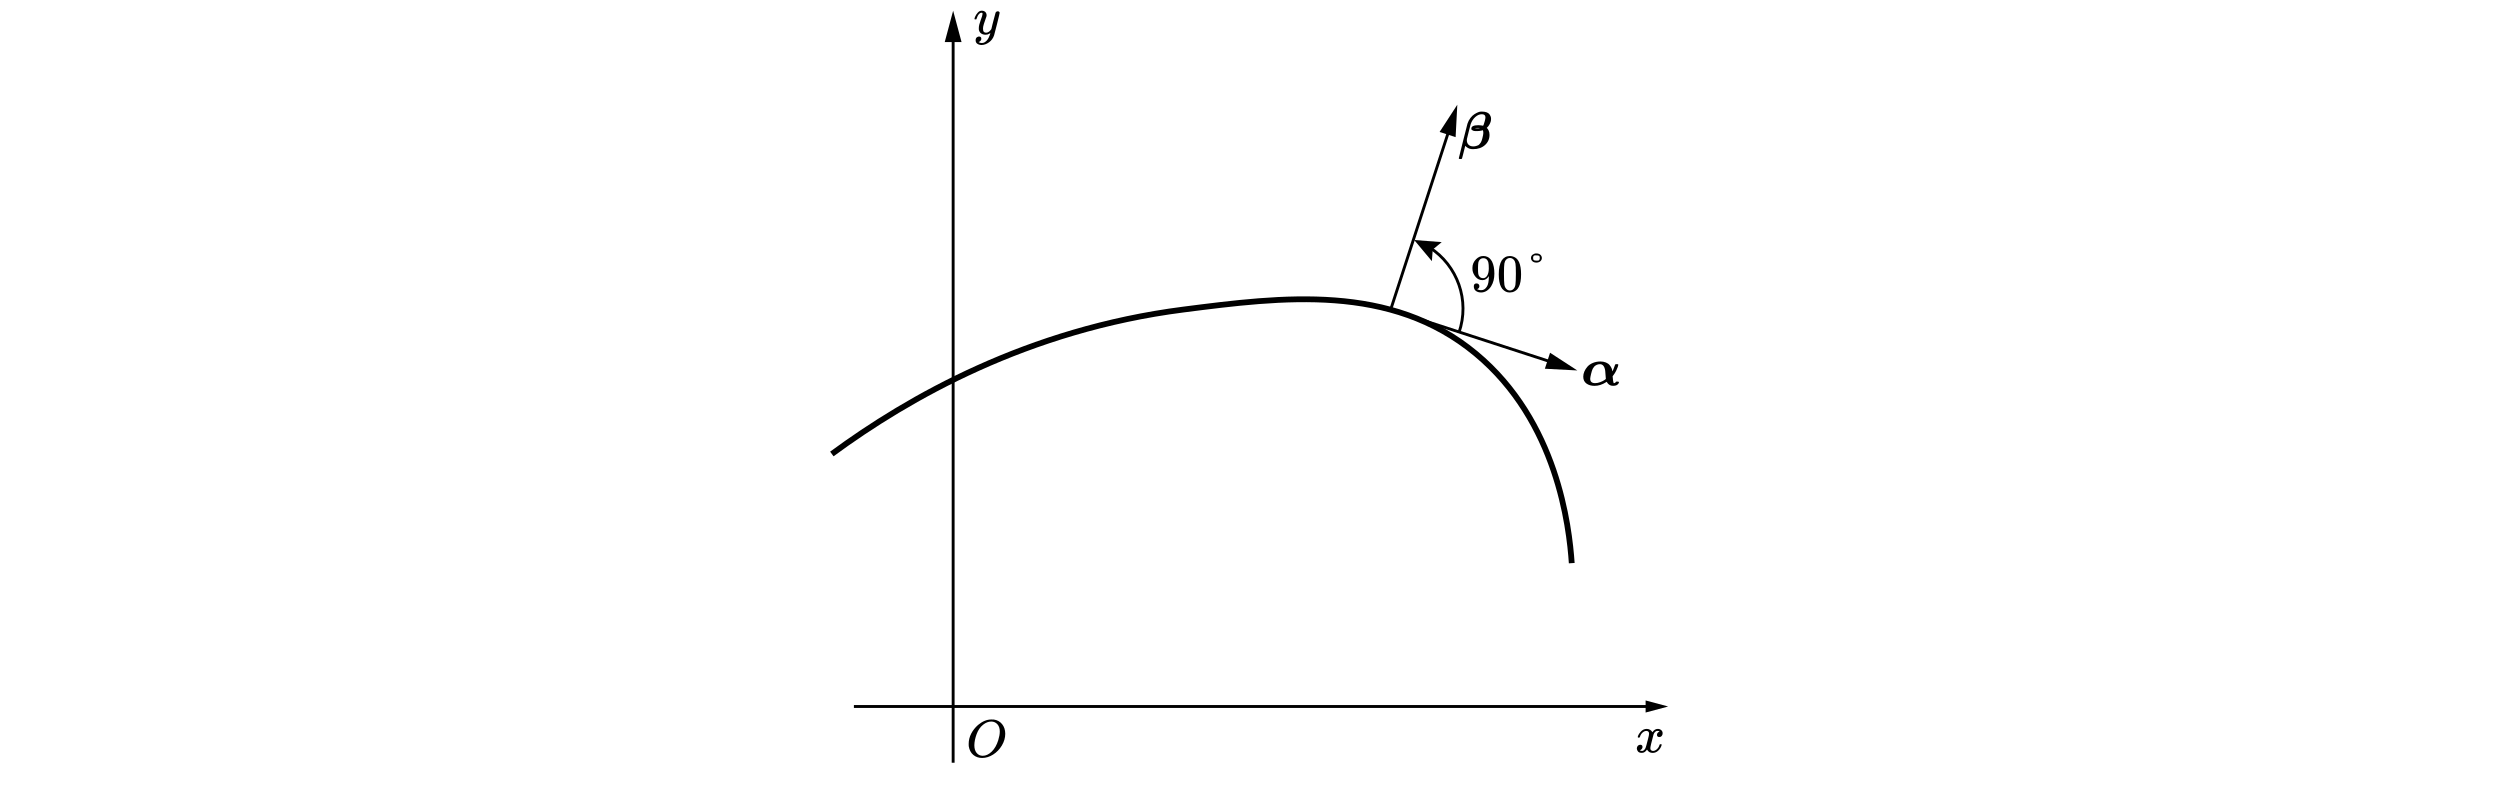
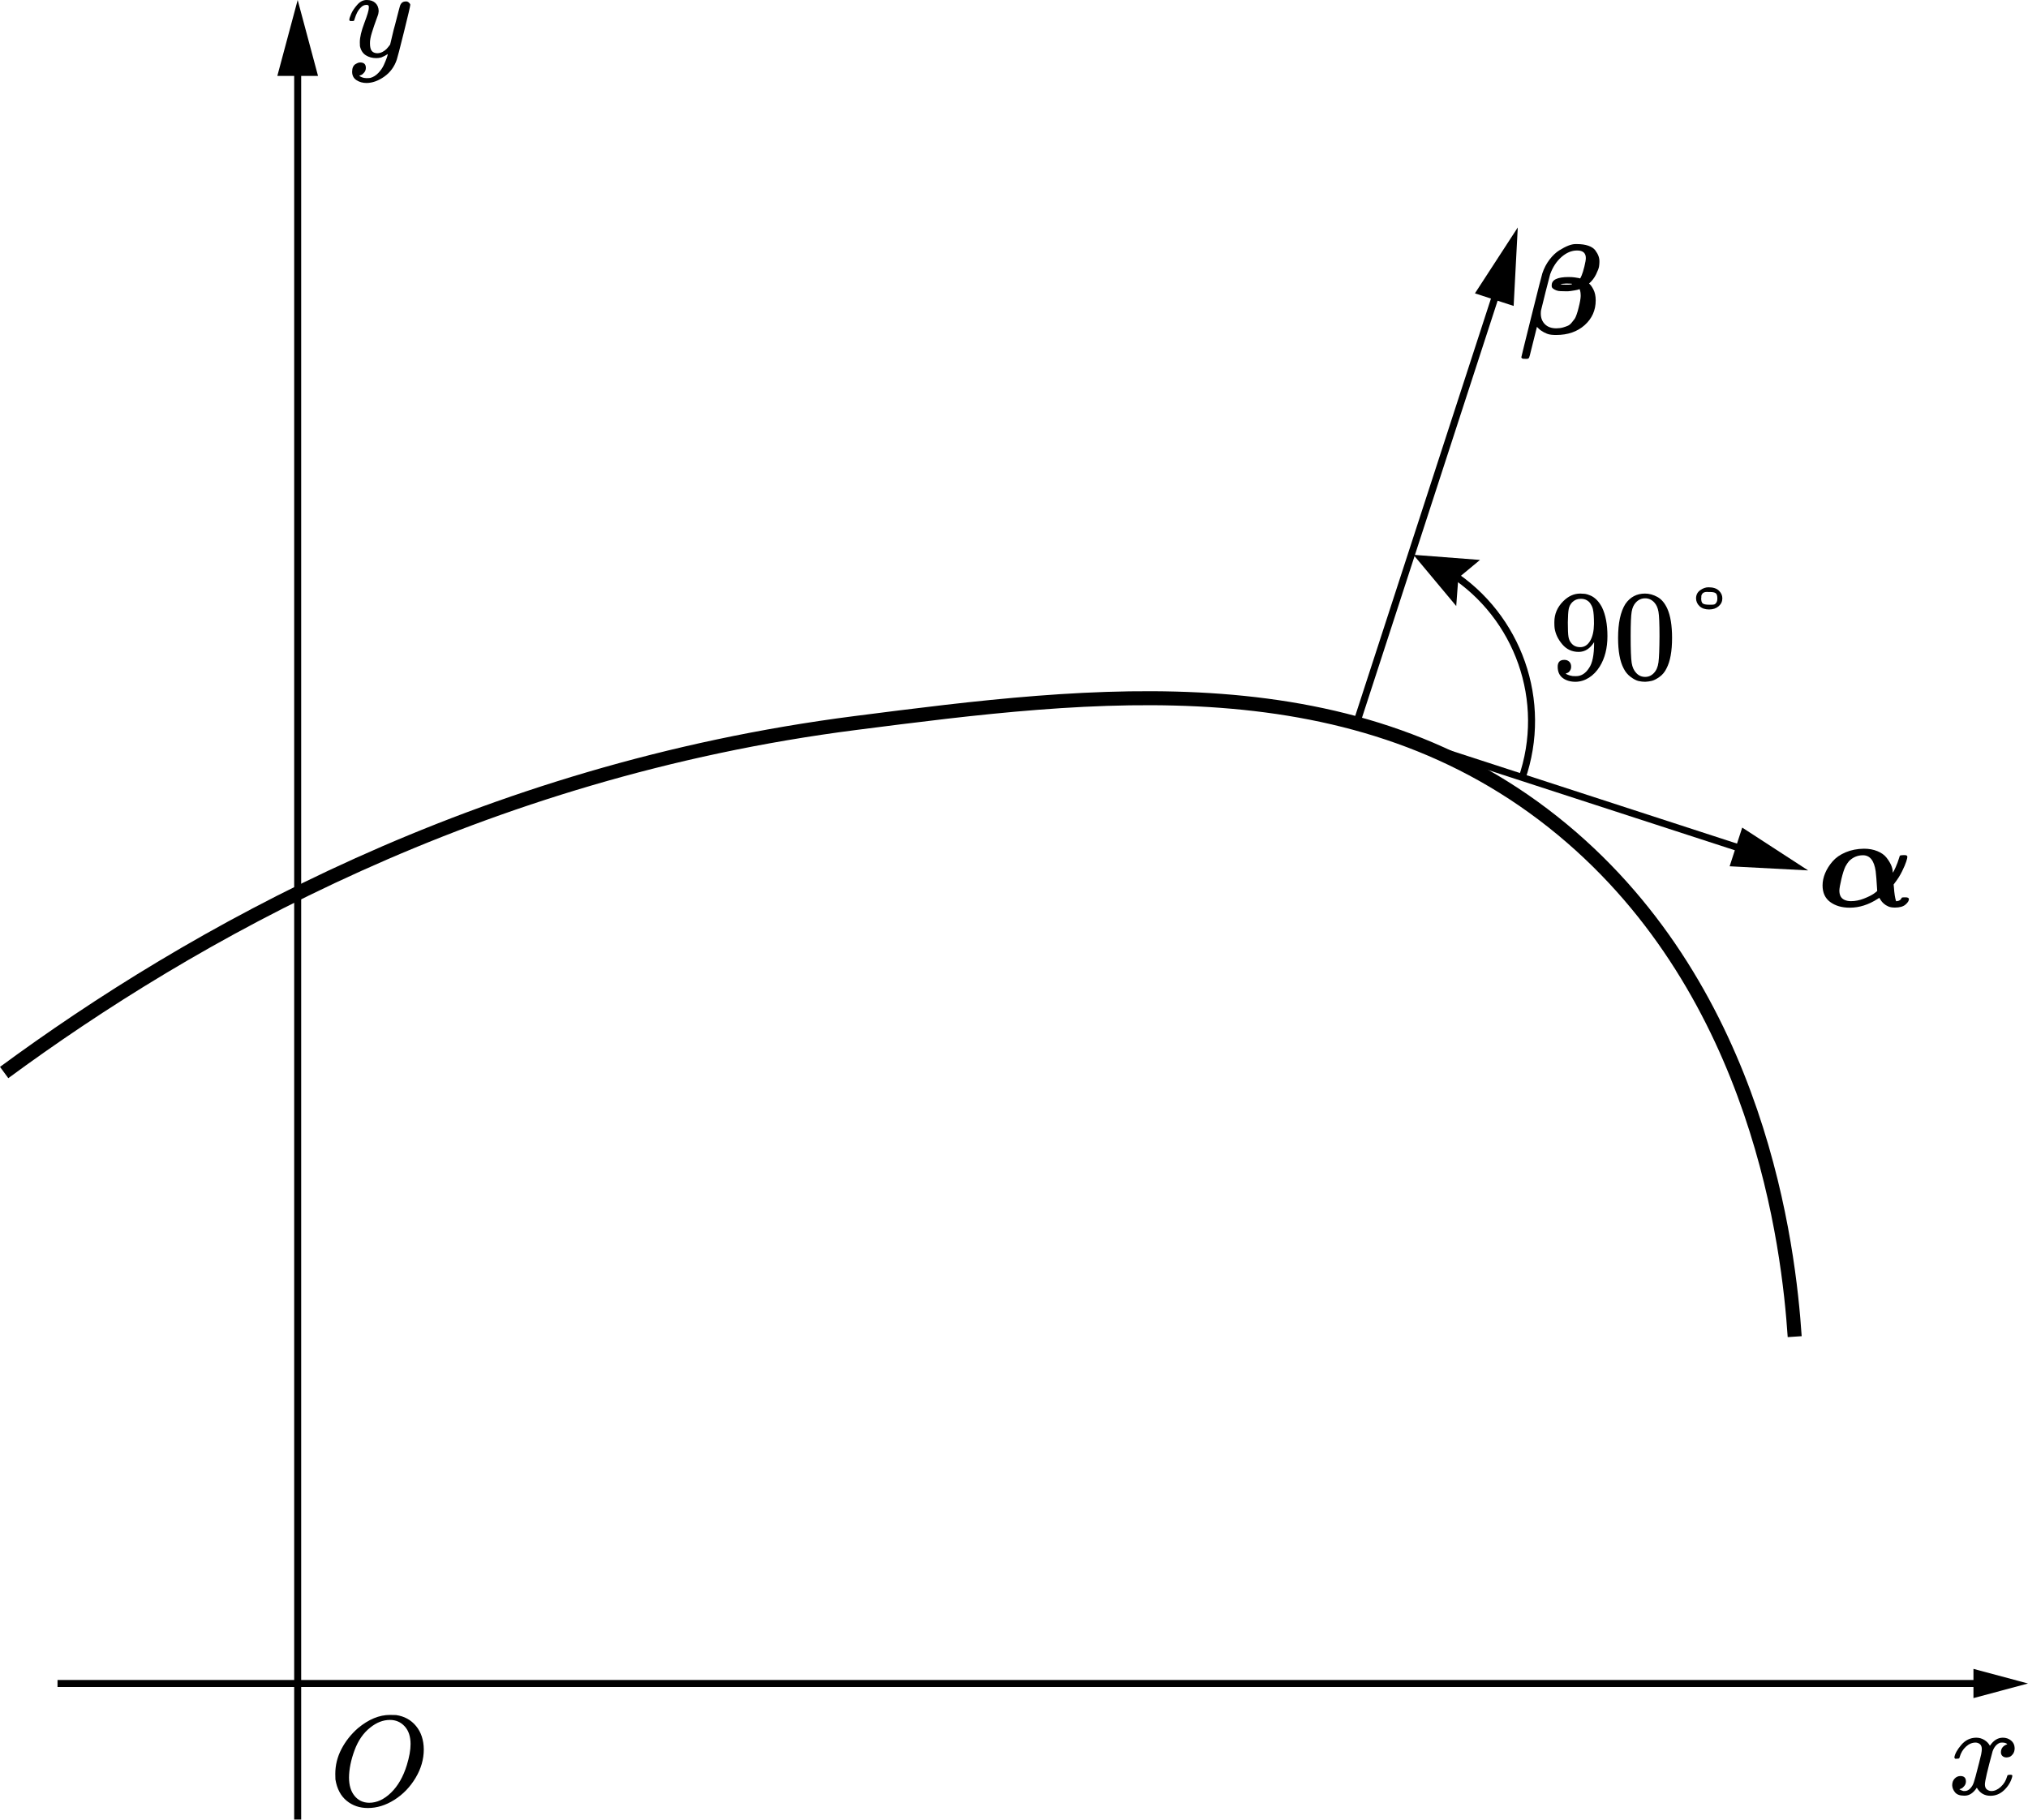
- <svg xmlns="http://www.w3.org/2000/svg" id="_layer_1" data-name=" layer 1" viewBox="0 0 863.7 271.54">
+ <svg xmlns="http://www.w3.org/2000/svg" id="_layer_1" viewBox="0 0 289.52 259.81">
  <g>
-     <line x1="295.005" y1="244.079" x2="569.95" y2="244.079" style="fill: none; stroke: #000; stroke-miterlimit: 10;" />
-     <polygon points="568.527 246.166 576.314 244.079 568.527 241.992 568.527 246.166" />
+     <line x1="8.212" y1="240.381" x2="283.156" y2="240.381" style="fill: none; stroke: #000; stroke-miterlimit: 10;" />
+     <polygon points="281.733 242.468 289.52 240.381 281.733 238.294 281.733 242.468" />
  </g>
  <g>
-     <line x1="329.291" y1="263.508" x2="329.291" y2="12.558" style="fill: none; stroke: #000; stroke-miterlimit: 10;" />
-     <polygon points="332.196 14.539 329.291 3.698 326.386 14.539 332.196 14.539" />
+     <line x1="42.497" y1="259.81" x2="42.497" y2="8.86" style="fill: none; stroke: #000; stroke-miterlimit: 10;" />
+     <polygon points="45.403 10.841 42.497 0 39.592 10.841 45.403 10.841" />
  </g>
-   <path id="MJX-6-TEX-I-1D465" d="M565.803,254.619c.085-.513.415-1.105.989-1.776s1.282-1.013,2.124-1.025c.427,0,.818.11,1.172.33s.616.494.787.824c.513-.769,1.129-1.153,1.849-1.153.452,0,.842.134,1.172.403s.5.629.513,1.08c0,.354-.085.641-.256.861s-.336.354-.494.403-.299.073-.421.073c-.232,0-.421-.067-.568-.201s-.22-.311-.22-.531c0-.561.305-.946.915-1.153-.134-.159-.378-.238-.732-.238-.159,0-.275.012-.348.037-.464.195-.806.598-1.025,1.208-.732,2.698-1.099,4.272-1.099,4.724,0,.342.098.586.293.732s.409.22.641.22c.452,0,.897-.201,1.337-.604s.739-.897.897-1.483c.037-.122.073-.189.11-.201s.134-.024.293-.037h.073c.183,0,.275.049.275.146,0,.012-.012.079-.037.201-.195.696-.574,1.312-1.135,1.849-.561.537-1.214.806-1.959.806-.854,0-1.501-.385-1.941-1.153-.5.757-1.074,1.135-1.721,1.135h-.11c-.598,0-1.025-.159-1.282-.476-.256-.317-.391-.653-.403-1.007,0-.391.116-.708.348-.952.232-.244.507-.366.824-.366.525,0,.787.256.787.769,0,.244-.073.458-.22.641s-.287.305-.421.366-.214.091-.238.091l-.055.018c0,.012.037.037.11.073s.171.079.293.128.238.067.348.055c.439,0,.818-.275,1.135-.824.11-.195.25-.61.421-1.245s.342-1.294.513-1.977c.171-.684.269-1.086.293-1.208.061-.33.091-.568.091-.714,0-.342-.091-.586-.275-.732s-.391-.22-.623-.22c-.488,0-.946.195-1.373.586-.427.391-.726.891-.897,1.501-.024.11-.055.171-.091.183s-.134.024-.293.037h-.256c-.073-.073-.11-.14-.11-.201h-0Z" />
-   <path id="MJX-8-TEX-I-1D442" d="M347.293,253.493c0,1.404-.391,2.759-1.172,4.065-.781,1.306-1.788,2.35-3.021,3.131s-2.496,1.172-3.79,1.172c-1.184,0-2.197-.348-3.039-1.044s-1.373-1.709-1.593-3.039c-.012-.098-.018-.36-.018-.787,0-1.245.293-2.429.879-3.552s1.373-2.118,2.362-2.984c1.514-1.257,3.033-1.886,4.559-1.886.464,0,.757.006.879.018,1.184.171,2.136.696,2.856,1.575s1.086,1.99,1.099,3.332h0ZM345.407,252.742c0-1.086-.281-1.935-.842-2.545s-1.263-.915-2.106-.915c-.977,0-1.916.366-2.82,1.099-.977.769-1.721,1.849-2.234,3.241s-.775,2.685-.787,3.882c0,1.099.262,1.971.787,2.618.525.647,1.221.977,2.087.989,1.099,0,2.142-.482,3.131-1.446.989-.964,1.739-2.276,2.252-3.937.354-1.16.531-2.154.531-2.984h-0Z" />
-   <path id="MJX-9-TEX-I-1D466" d="M336.661,6.537c0-.171.092-.464.275-.879s.476-.849.879-1.3.855-.671,1.355-.659c.501,0,.903.14,1.209.421.305.281.464.671.476,1.172-.024.232-.043.36-.055.385,0,.037-.098.317-.293.842s-.397,1.117-.604,1.776-.305,1.184-.293,1.575c0,.525.086.891.256,1.099s.427.317.769.33c.281,0,.543-.067.787-.202s.433-.275.568-.421.299-.348.494-.604c0-.012.03-.134.092-.366s.146-.592.256-1.081.226-.94.348-1.355c.464-1.831.72-2.79.769-2.875.159-.33.421-.494.787-.494.159,0,.287.043.385.128s.165.159.202.22.049.116.037.165c0,.159-.299,1.441-.897,3.846-.598,2.405-.94,3.724-1.026,3.956-.342,1.013-.934,1.819-1.776,2.417s-1.685.903-2.527.916c-.549,0-1.032-.134-1.447-.403-.415-.269-.623-.671-.623-1.209,0-.269.043-.494.128-.678s.202-.317.348-.403.269-.146.366-.183.202-.055.311-.055c.537,0,.806.256.806.769,0,.244-.073.458-.22.641s-.287.305-.421.366-.214.092-.238.092l-.055.018c.024.061.14.134.348.22.208.086.415.128.623.128h.146c.208,0,.366-.012.476-.037.403-.11.775-.342,1.117-.696.342-.354.604-.733.787-1.135s.324-.745.421-1.026c.098-.281.146-.464.146-.549l-.11.073c-.073.049-.189.116-.348.202-.159.086-.317.159-.476.22-.244.061-.482.092-.714.092-.562,0-1.056-.134-1.483-.403s-.708-.702-.842-1.3c-.012-.086-.018-.275-.018-.568,0-.696.214-1.605.641-2.729.427-1.123.641-1.837.641-2.143v-.256c0-.037-.024-.079-.073-.128s-.116-.073-.202-.073h-.073c-.281,0-.537.116-.769.348s-.415.482-.549.751-.238.525-.311.769-.122.379-.146.403-.122.037-.293.037h-.256c-.073-.073-.11-.128-.11-.165l-0-0Z" />
-   <path d="M287.386,156.841c26.486-19.486,67.734-43.021,121.524-49.905,34.03-4.355,71.547-9.157,100.952,15.238,28.206,23.4,32.306,59.855,33.143,72.381" style="fill: none; stroke: #000; stroke-miterlimit: 10; stroke-width: 2px;" />
+   <path id="MJX-6-TEX-I-1D465" d="M279.009,250.92c.085-.513.415-1.105.989-1.776s1.282-1.013,2.124-1.025c.427,0,.818.11,1.172.33s.616.494.787.824c.513-.769,1.129-1.153,1.849-1.153.452,0,.842.134,1.172.403s.5.629.513,1.08c0,.354-.085.641-.256.861s-.336.354-.494.403-.299.073-.421.073c-.232,0-.421-.067-.568-.201s-.22-.311-.22-.531c0-.561.305-.946.915-1.153-.134-.159-.378-.238-.732-.238-.159,0-.275.012-.348.037-.464.195-.806.598-1.025,1.208-.732,2.698-1.099,4.272-1.099,4.724,0,.342.098.586.293.732s.409.22.641.22c.452,0,.897-.201,1.337-.604s.739-.897.897-1.483c.037-.122.073-.189.11-.201s.134-.024.293-.037h.073c.183,0,.275.049.275.146,0,.012-.012.079-.037.201-.195.696-.574,1.312-1.135,1.849-.561.537-1.214.806-1.959.806-.854,0-1.501-.385-1.941-1.153-.5.757-1.074,1.135-1.721,1.135h-.11c-.598,0-1.025-.159-1.282-.476-.256-.317-.391-.653-.403-1.007,0-.391.116-.708.348-.952.232-.244.507-.366.824-.366.525,0,.787.256.787.769,0,.244-.073.458-.22.641s-.287.305-.421.366-.214.091-.238.091l-.055.018c0,.012.037.037.11.073s.171.079.293.128.238.067.348.055c.439,0,.818-.275,1.135-.824.11-.195.25-.61.421-1.245s.342-1.294.513-1.977c.171-.684.269-1.086.293-1.208.061-.33.091-.568.091-.714,0-.342-.091-.586-.275-.732s-.391-.22-.623-.22c-.488,0-.946.195-1.373.586-.427.391-.726.891-.897,1.501-.024.11-.055.171-.091.183s-.134.024-.293.037h-.256c-.073-.073-.11-.14-.11-.201h-0Z" />
+   <path id="MJX-8-TEX-I-1D442" d="M60.5,249.794c0,1.404-.391,2.759-1.172,4.065-.781,1.306-1.788,2.35-3.021,3.131s-2.496,1.172-3.79,1.172c-1.184,0-2.197-.348-3.039-1.044s-1.373-1.709-1.593-3.039c-.012-.098-.018-.36-.018-.787,0-1.245.293-2.429.879-3.552s1.373-2.118,2.362-2.984c1.514-1.257,3.033-1.886,4.559-1.886.464,0,.757.006.879.018,1.184.171,2.136.696,2.856,1.575s1.086,1.99,1.099,3.332h0ZM58.614,249.044c0-1.086-.281-1.935-.842-2.545s-1.263-.915-2.106-.915c-.977,0-1.916.366-2.82,1.099-.977.769-1.721,1.849-2.234,3.241s-.775,2.685-.787,3.882c0,1.099.262,1.971.787,2.618.525.647,1.221.977,2.087.989,1.099,0,2.142-.482,3.131-1.446.989-.964,1.739-2.276,2.252-3.937.354-1.16.531-2.154.531-2.984h-0Z" />
+   <path id="MJX-9-TEX-I-1D466" d="M49.868,2.839c0-.171.092-.464.275-.879s.476-.849.879-1.3S51.876-.012,52.377.001c.501,0,.903.14,1.209.421.305.281.464.671.476,1.172-.024.232-.043.36-.055.385,0,.037-.098.317-.293.842s-.397,1.117-.604,1.776-.305,1.184-.293,1.575c0,.525.086.891.256,1.099s.427.317.769.33c.281,0,.543-.067.787-.202s.433-.275.568-.421.299-.348.494-.604c0-.012.03-.134.092-.366s.146-.592.256-1.081.226-.94.348-1.355c.464-1.831.72-2.79.769-2.875.159-.33.421-.494.787-.494.159,0,.287.043.385.128s.165.159.202.22.049.116.037.165c0,.159-.299,1.441-.897,3.846-.598,2.405-.94,3.724-1.026,3.956-.342,1.013-.934,1.819-1.776,2.417s-1.685.903-2.527.916c-.549,0-1.032-.134-1.447-.403-.415-.269-.623-.671-.623-1.209,0-.269.043-.494.128-.678s.202-.317.348-.403.269-.146.366-.183.202-.055.311-.055c.537,0,.806.256.806.769,0,.244-.073.458-.22.641s-.287.305-.421.366-.214.092-.238.092l-.055.018c.024.061.14.134.348.22.208.086.415.128.623.128h.146c.208,0,.366-.012.476-.037.403-.11.775-.342,1.117-.696.342-.354.604-.733.787-1.135s.324-.745.421-1.026c.098-.281.146-.464.146-.549l-.11.073c-.073.049-.189.116-.348.202-.159.086-.317.159-.476.22-.244.061-.482.092-.714.092-.562,0-1.056-.134-1.483-.403s-.708-.702-.842-1.3c-.012-.086-.018-.275-.018-.568,0-.696.214-1.605.641-2.729.427-1.123.641-1.837.641-2.143v-.256c0-.037-.024-.079-.073-.128s-.116-.073-.202-.073h-.073c-.281,0-.537.116-.769.348s-.415.482-.549.751-.238.525-.311.769-.122.379-.146.403-.122.037-.293.037h-.256c-.073-.073-.11-.128-.11-.165l-0-0h0Z" />
+   <path d="M.593,153.143c26.486-19.486,67.734-43.021,121.524-49.905,34.03-4.355,71.547-9.157,100.952,15.238,28.206,23.4,32.306,59.855,33.143,72.381" style="fill: none; stroke: #000; stroke-miterlimit: 10; stroke-width: 2px;" />
  <g>
-     <line x1="480.254" y1="106.952" x2="536.501" y2="125.242" style="fill: none; stroke: #000; stroke-miterlimit: 10;" />
-     <polygon points="533.718 127.392 544.926 127.982 535.515 121.867 533.718 127.392" />
+     <line x1="193.46" y1="103.254" x2="249.707" y2="121.544" style="fill: none; stroke: #000; stroke-miterlimit: 10;" />
+     <polygon points="246.924 123.694 258.132 124.284 248.721 118.168 246.924 123.694" />
  </g>
-   <path id="MJX-19-TEX-BI-1D736-2" d="M546.985,130.121c0-.574.122-1.154.366-1.74s.598-1.148,1.062-1.685c.464-.537,1.087-.971,1.868-1.3s1.654-.501,2.619-.513c.708,0,1.343.116,1.905.348s.989.531,1.282.897.519.727.678,1.081.238.696.238,1.026v.073c.086-.086.226-.348.421-.787s.36-.885.494-1.337c.049-.195.098-.305.146-.33s.202-.043.458-.055h.202c.244,0,.366.086.366.256,0,.11-.055.336-.165.678s-.305.8-.586,1.374c-.281.574-.617,1.111-1.007,1.612l-.202.275.037.366c.061.903.165,1.575.311,2.014h.11c.195-.024.342-.073.44-.146s.165-.153.202-.238c.037-.086.067-.128.092-.128.037-.024.195-.037.476-.037.342,0,.513.086.513.256,0,.244-.165.507-.494.787s-.83.421-1.502.421c-.183,0-.354-.012-.513-.037s-.305-.067-.44-.128-.25-.122-.348-.183-.195-.134-.293-.22c-.098-.086-.177-.165-.238-.238s-.116-.146-.165-.22-.092-.14-.128-.202-.073-.116-.11-.165l-.22.146c-1.306.842-2.637,1.264-3.993,1.264-1.123,0-2.051-.269-2.784-.806-.733-.537-1.099-1.331-1.099-2.381h-0ZM551.033,132.374c.611,0,1.227-.122,1.85-.366s1.093-.476,1.41-.696.482-.36.494-.421c-.086-1.416-.159-2.35-.22-2.802-.22-1.514-.824-2.271-1.813-2.271-.769,0-1.435.281-1.996.842-.183.22-.354.476-.513.769-.195.415-.385,1.007-.568,1.776s-.281,1.319-.293,1.648c0,.659.232,1.099.696,1.319.269.134.586.202.952.202h0Z" />
+   <path id="MJX-19-TEX-BI-1D736-2" d="M260.192,126.422c0-.574.122-1.154.366-1.74s.598-1.148,1.062-1.685c.464-.537,1.087-.971,1.868-1.3s1.654-.501,2.619-.513c.708,0,1.343.116,1.905.348s.989.531,1.282.897.519.727.678,1.081.238.696.238,1.026v.073c.086-.086.226-.348.421-.787s.36-.885.494-1.337c.049-.195.098-.305.146-.33s.202-.043.458-.055h.202c.244,0,.366.086.366.256,0,.11-.055.336-.165.678s-.305.8-.586,1.374c-.281.574-.617,1.111-1.007,1.612l-.202.275.037.366c.061.903.165,1.575.311,2.014h.11c.195-.024.342-.073.44-.146s.165-.153.202-.238c.037-.086.067-.128.092-.128.037-.024.195-.037.476-.037.342,0,.513.086.513.256,0,.244-.165.507-.494.787s-.83.421-1.502.421c-.183,0-.354-.012-.513-.037s-.305-.067-.44-.128-.25-.122-.348-.183-.195-.134-.293-.22c-.098-.086-.177-.165-.238-.238s-.116-.146-.165-.22-.092-.14-.128-.202-.073-.116-.11-.165l-.22.146c-1.306.842-2.637,1.264-3.993,1.264-1.123,0-2.051-.269-2.784-.806-.733-.537-1.099-1.331-1.099-2.381h-0.0 0ZM264.239,128.675c.611,0,1.227-.122,1.85-.366s1.093-.476,1.41-.696.482-.36.494-.421c-.086-1.416-.159-2.35-.22-2.802-.22-1.514-.824-2.271-1.813-2.271-.769,0-1.435.281-1.996.842-.183.22-.354.476-.513.769-.195.415-.385,1.007-.568,1.776s-.281,1.319-.293,1.648c0,.659.232,1.099.696,1.319.269.134.586.202.952.202h0Z" />
  <g>
-     <line x1="480.254" y1="107.578" x2="500.733" y2="44.6" style="fill: none; stroke: #000; stroke-miterlimit: 10;" />
-     <polygon points="502.883 47.383 503.473 36.175 497.358 45.586 502.883 47.383" />
+     <line x1="193.46" y1="103.88" x2="213.94" y2="40.901" style="fill: none; stroke: #000; stroke-miterlimit: 10;" />
+     <polygon points="216.09 43.684 216.679 32.476 210.564 41.887 216.09 43.684" />
  </g>
-   <path id="MJX-20-TEX-BI-1D737-2" d="M504.547,54.935h-.183c-.22,0-.348-.073-.385-.22,0-.049.482-2.008,1.446-5.877s1.483-5.908,1.556-6.115c.244-.732.586-1.385,1.025-1.959s.903-1.013,1.391-1.318.922-.531,1.3-.677.714-.22,1.007-.22h.201c.647,0,1.196.079,1.648.238s.781.378.989.659.36.555.458.824.14.549.128.842c0,.183-.018.397-.055.641s-.177.616-.421,1.117-.58.94-1.007,1.318c.195.134.403.415.623.842s.33.946.33,1.556c0,1.416-.525,2.594-1.575,3.534-1.05.94-2.411,1.41-4.083,1.41-.244,0-.476-.012-.696-.037s-.421-.073-.604-.146-.33-.14-.439-.201c-.11-.061-.238-.14-.385-.238s-.232-.165-.256-.201-.098-.104-.22-.201l-.128-.146-.549,2.197c-.085.317-.183.708-.293,1.172-.134.574-.226.915-.275,1.025s-.146.171-.293.183h-.257,0ZM513.189,40.544c0-.72-.415-1.08-1.245-1.08-.781,0-1.526.311-2.234.934s-1.245,1.44-1.611,2.453c-.037.098-.256.946-.659,2.545-.403,1.599-.616,2.466-.641,2.6-.024.11-.037.269-.037.476,0,.623.195,1.129.586,1.52s.934.586,1.629.586c.354,0,.677-.043.97-.128s.531-.171.714-.256.366-.244.549-.476.311-.397.385-.494.165-.299.275-.604.165-.476.165-.513.043-.201.128-.494c.183-.708.281-1.257.293-1.648,0-.207-.012-.391-.037-.549s-.055-.275-.091-.348l-.037-.091c-.012,0-.043.012-.091.037s-.128.049-.238.073-.232.049-.366.073-.324.055-.568.091-.494.049-.751.037-.488-.018-.696-.018-.409-.037-.604-.11-.36-.165-.494-.275-.189-.262-.165-.458c0-.781.806-1.172,2.417-1.172.342,0,.635.018.879.055s.433.067.568.091l.165.055c.049,0,.134-.153.256-.458.122-.293.25-.714.385-1.263s.201-.946.201-1.19c0,0-0,0-0,0ZM511.23,44.243c0-.037-.214-.055-.641-.055h-.275c-.11,0-.183.006-.22.018-.171,0-.348.024-.531.073.146.049.427.073.842.073.549,0,.824-.037.824-.11h0Z" />
+   <path id="MJX-20-TEX-BI-1D737-2" d="M217.754,51.237h-.183c-.22,0-.348-.073-.385-.22,0-.049.482-2.008,1.446-5.877s1.483-5.908,1.556-6.115c.244-.732.586-1.385,1.025-1.959s.903-1.013,1.391-1.318.922-.531,1.3-.677.714-.22,1.007-.22h.201c.647,0,1.196.079,1.648.238s.781.378.989.659.36.555.458.824.14.549.128.842c0,.183-.018.397-.055.641s-.177.616-.421,1.117-.58.94-1.007,1.318c.195.134.403.415.623.842s.33.946.33,1.556c0,1.416-.525,2.594-1.575,3.534-1.05.94-2.411,1.41-4.083,1.41-.244,0-.476-.012-.696-.037s-.421-.073-.604-.146-.33-.14-.439-.201c-.11-.061-.238-.14-.385-.238s-.232-.165-.256-.201-.098-.104-.22-.201l-.128-.146-.549,2.197c-.085.317-.183.708-.293,1.172-.134.574-.226.915-.275,1.025s-.146.171-.293.183h-.257ZM226.395,36.846c0-.72-.415-1.08-1.245-1.08-.781,0-1.526.311-2.234.934s-1.245,1.44-1.611,2.453c-.037.098-.256.946-.659,2.545-.403,1.599-.616,2.466-.641,2.6-.024.11-.037.269-.037.476,0,.623.195,1.129.586,1.52s.934.586,1.629.586c.354,0,.677-.043.97-.128s.531-.171.714-.256.366-.244.549-.476.311-.397.385-.494.165-.299.275-.604.165-.476.165-.513.043-.201.128-.494c.183-.708.281-1.257.293-1.648,0-.207-.012-.391-.037-.549s-.055-.275-.091-.348l-.037-.091c-.012,0-.043.012-.091.037s-.128.049-.238.073-.232.049-.366.073-.324.055-.568.091-.494.049-.751.037-.488-.018-.696-.018-.409-.037-.604-.11-.36-.165-.494-.275-.189-.262-.165-.458c0-.781.806-1.172,2.417-1.172.342,0,.635.018.879.055s.433.067.568.091l.165.055c.049,0,.134-.153.256-.458.122-.293.25-.714.385-1.263s.201-.946.201-1.19c0,0-0,0-0,0ZM224.436,40.544c0-.037-.214-.055-.641-.055h-.275c-.11,0-.183.006-.22.018-.171,0-.348.024-.531.073.146.049.427.073.842.073.549,0,.824-.037.824-.11h0Z" />
  <g>
-     <path d="M493.953,85.54c9.525,6.152,13.979,18.226,10.075,29.404" style="fill: none; stroke: #000; stroke-miterlimit: 10;" />
-     <polygon points="494.686 90.232 494.985 86.219 498.08 83.649 488.581 82.917 494.686 90.232" />
+     <path d="M207.159,81.842c9.525,6.152,13.979,18.226,10.075,29.404" style="fill: none; stroke: #000; stroke-miterlimit: 10;" />
+     <polygon points="207.893 86.533 208.191 82.521 211.287 79.951 201.787 79.219 207.893 86.533" />
  </g>
  <g>
    <g>
-       <path id="MJX-83-TEX-N-39" d="M514.371,95.391c-.586.927-1.318,1.391-2.197,1.391-.952,0-1.733-.36-2.343-1.08-.61-.72-.976-1.489-1.098-2.307-.024-.195-.037-.439-.037-.732v-.146c0-1.135.421-2.124,1.263-2.966.732-.732,1.538-1.098,2.417-1.098h.11c.049,0,.098.006.146.018h.073c.146,0,.299.012.458.037s.384.098.677.22.58.317.86.586.543.628.787,1.08c.525,1.074.787,2.453.787,4.137,0,1.709-.366,3.155-1.098,4.339-.427.683-.94,1.214-1.538,1.593-.598.378-1.233.574-1.904.586-.745,0-1.355-.177-1.831-.531-.476-.354-.72-.879-.732-1.574s.311-1.037.97-1.025c.269,0,.494.085.677.256.183.171.275.409.275.714,0,.22-.055.409-.165.568-.11.159-.207.256-.293.293s-.165.067-.238.091l-.073.018c0,.024.043.061.128.11s.244.11.476.183.488.104.769.091h.11c.732,0,1.349-.391,1.849-1.172.476-.683.714-1.867.714-3.551v-.128h0ZM512.394,96.105c.586,0,1.056-.299,1.41-.897s.537-1.41.549-2.435c0-.952-.049-1.635-.146-2.05-.024-.122-.061-.244-.11-.366s-.134-.281-.256-.476-.305-.36-.549-.494-.531-.195-.86-.183c-.464,0-.86.165-1.19.494-.256.269-.421.586-.494.952s-.116,1.007-.128,1.922c0,1.013.03,1.696.091,2.05s.183.641.366.86c.305.415.745.622,1.318.622h0Z" />
-       <path id="MJX-83-TEX-N-30" d="M518.838,89.936c.683-.989,1.617-1.483,2.801-1.483.586,0,1.172.159,1.757.476s1.062.879,1.428,1.684c.452,1.013.677,2.404.677,4.174,0,1.892-.262,3.338-.787,4.339-.244.513-.58.921-1.007,1.226s-.799.494-1.117.568-.628.116-.934.128c-.317,0-.635-.037-.952-.11s-.69-.269-1.117-.586c-.427-.317-.763-.726-1.007-1.226-.525-1.001-.787-2.447-.787-4.339,0-2.124.348-3.741,1.044-4.851h0ZM522.957,89.716c-.366-.391-.799-.586-1.3-.586-.513,0-.952.195-1.318.586-.305.317-.506.757-.604,1.318s-.146,1.733-.146,3.515c0,1.928.049,3.198.146,3.808.098.61.317,1.092.659,1.446.342.366.763.549,1.263.549.488,0,.903-.183,1.245-.549.354-.366.574-.879.659-1.538s.134-1.898.146-3.716c0-1.77-.049-2.935-.146-3.497-.098-.561-.299-1.007-.604-1.336Z" />
+       <path id="MJX-83-TEX-N-39" d="M227.577,91.693c-.586.927-1.318,1.391-2.197,1.391-.952,0-1.733-.36-2.343-1.08-.61-.72-.976-1.489-1.098-2.307-.024-.195-.037-.439-.037-.732v-.146c0-1.135.421-2.124,1.263-2.966.732-.732,1.538-1.098,2.417-1.098h.11c.049,0,.098.006.146.018h.073c.146,0,.299.012.458.037s.384.098.677.22.58.317.86.586.543.628.787,1.08c.525,1.074.787,2.453.787,4.137,0,1.709-.366,3.155-1.098,4.339-.427.683-.94,1.214-1.538,1.593-.598.378-1.233.574-1.904.586-.745,0-1.355-.177-1.831-.531-.476-.354-.72-.879-.732-1.574s.311-1.037.97-1.025c.269,0,.494.085.677.256.183.171.275.409.275.714,0,.22-.055.409-.165.568-.11.159-.207.256-.293.293s-.165.067-.238.091l-.073.018c0,.024.043.061.128.11s.244.11.476.183.488.104.769.091h.11c.732,0,1.349-.391,1.849-1.172.476-.683.714-1.867.714-3.551v-.128h0ZM225.6,92.406c.586,0,1.056-.299,1.41-.897s.537-1.41.549-2.435c0-.952-.049-1.635-.146-2.05-.024-.122-.061-.244-.11-.366s-.134-.281-.256-.476-.305-.36-.549-.494-.531-.195-.86-.183c-.464,0-.86.165-1.19.494-.256.269-.421.586-.494.952s-.116,1.007-.128,1.922c0,1.013.03,1.696.091,2.05s.183.641.366.86c.305.415.745.622,1.318.622h0Z" />
+       <path id="MJX-83-TEX-N-30" d="M232.044,86.237c.683-.989,1.617-1.483,2.801-1.483.586,0,1.172.159,1.757.476s1.062.879,1.428,1.684c.452,1.013.677,2.404.677,4.174,0,1.892-.262,3.338-.787,4.339-.244.513-.58.921-1.007,1.226s-.799.494-1.117.568-.628.116-.934.128c-.317,0-.635-.037-.952-.11s-.69-.269-1.117-.586c-.427-.317-.763-.726-1.007-1.226-.525-1.001-.787-2.447-.787-4.339,0-2.124.348-3.741,1.044-4.851h0-0ZM236.163,86.017c-.366-.391-.799-.586-1.3-.586-.513,0-.952.195-1.318.586-.305.317-.506.757-.604,1.318s-.146,1.733-.146,3.515c0,1.928.049,3.198.146,3.808.098.61.317,1.092.659,1.446.342.366.763.549,1.263.549.488,0,.903-.183,1.245-.549.354-.366.574-.879.659-1.538s.134-1.898.146-3.716c0-1.77-.049-2.935-.146-3.497-.098-.561-.299-1.007-.604-1.336h0Z" />
    </g>
-     <path id="MJX-83-TEX-N-B0" d="M528.925,89.148c0-.5.195-.891.586-1.172s.787-.421,1.19-.421c.659,0,1.153.159,1.483.476s.494.683.494,1.098c0,.452-.177.83-.531,1.135s-.805.458-1.355.458c-.574,0-1.025-.153-1.355-.458s-.5-.677-.513-1.117h0ZM531.963,89.148c0-.391-.079-.641-.238-.751s-.409-.165-.751-.165h-.311c-.073,0-.122-.006-.146-.018-.207,0-.372.03-.494.091s-.214.153-.275.275-.085.214-.073.275.006.153-.018.275c0,.354.067.592.201.714.146.134.464.201.952.201h.275c.171,0,.311-.012.421-.037s.214-.11.311-.256.146-.348.146-.604h0Z" />
+     <path id="MJX-83-TEX-N-B0" d="M242.131,85.45c0-.5.195-.891.586-1.172s.787-.421,1.19-.421c.659,0,1.153.159,1.483.476s.494.683.494,1.098c0,.452-.177.83-.531,1.135s-.805.458-1.355.458c-.574,0-1.025-.153-1.355-.458s-.5-.677-.513-1.117h0-0ZM245.17,85.45c0-.391-.079-.641-.238-.751s-.409-.165-.751-.165h-.311c-.073,0-.122-.006-.146-.018-.207,0-.372.03-.494.091s-.214.153-.275.275-.085.214-.073.275.006.153-.018.275c0,.354.067.592.201.714.146.134.464.201.952.201h.275c.171,0,.311-.012.421-.037s.214-.11.311-.256.146-.348.146-.604h0Z" />
  </g>
</svg>
